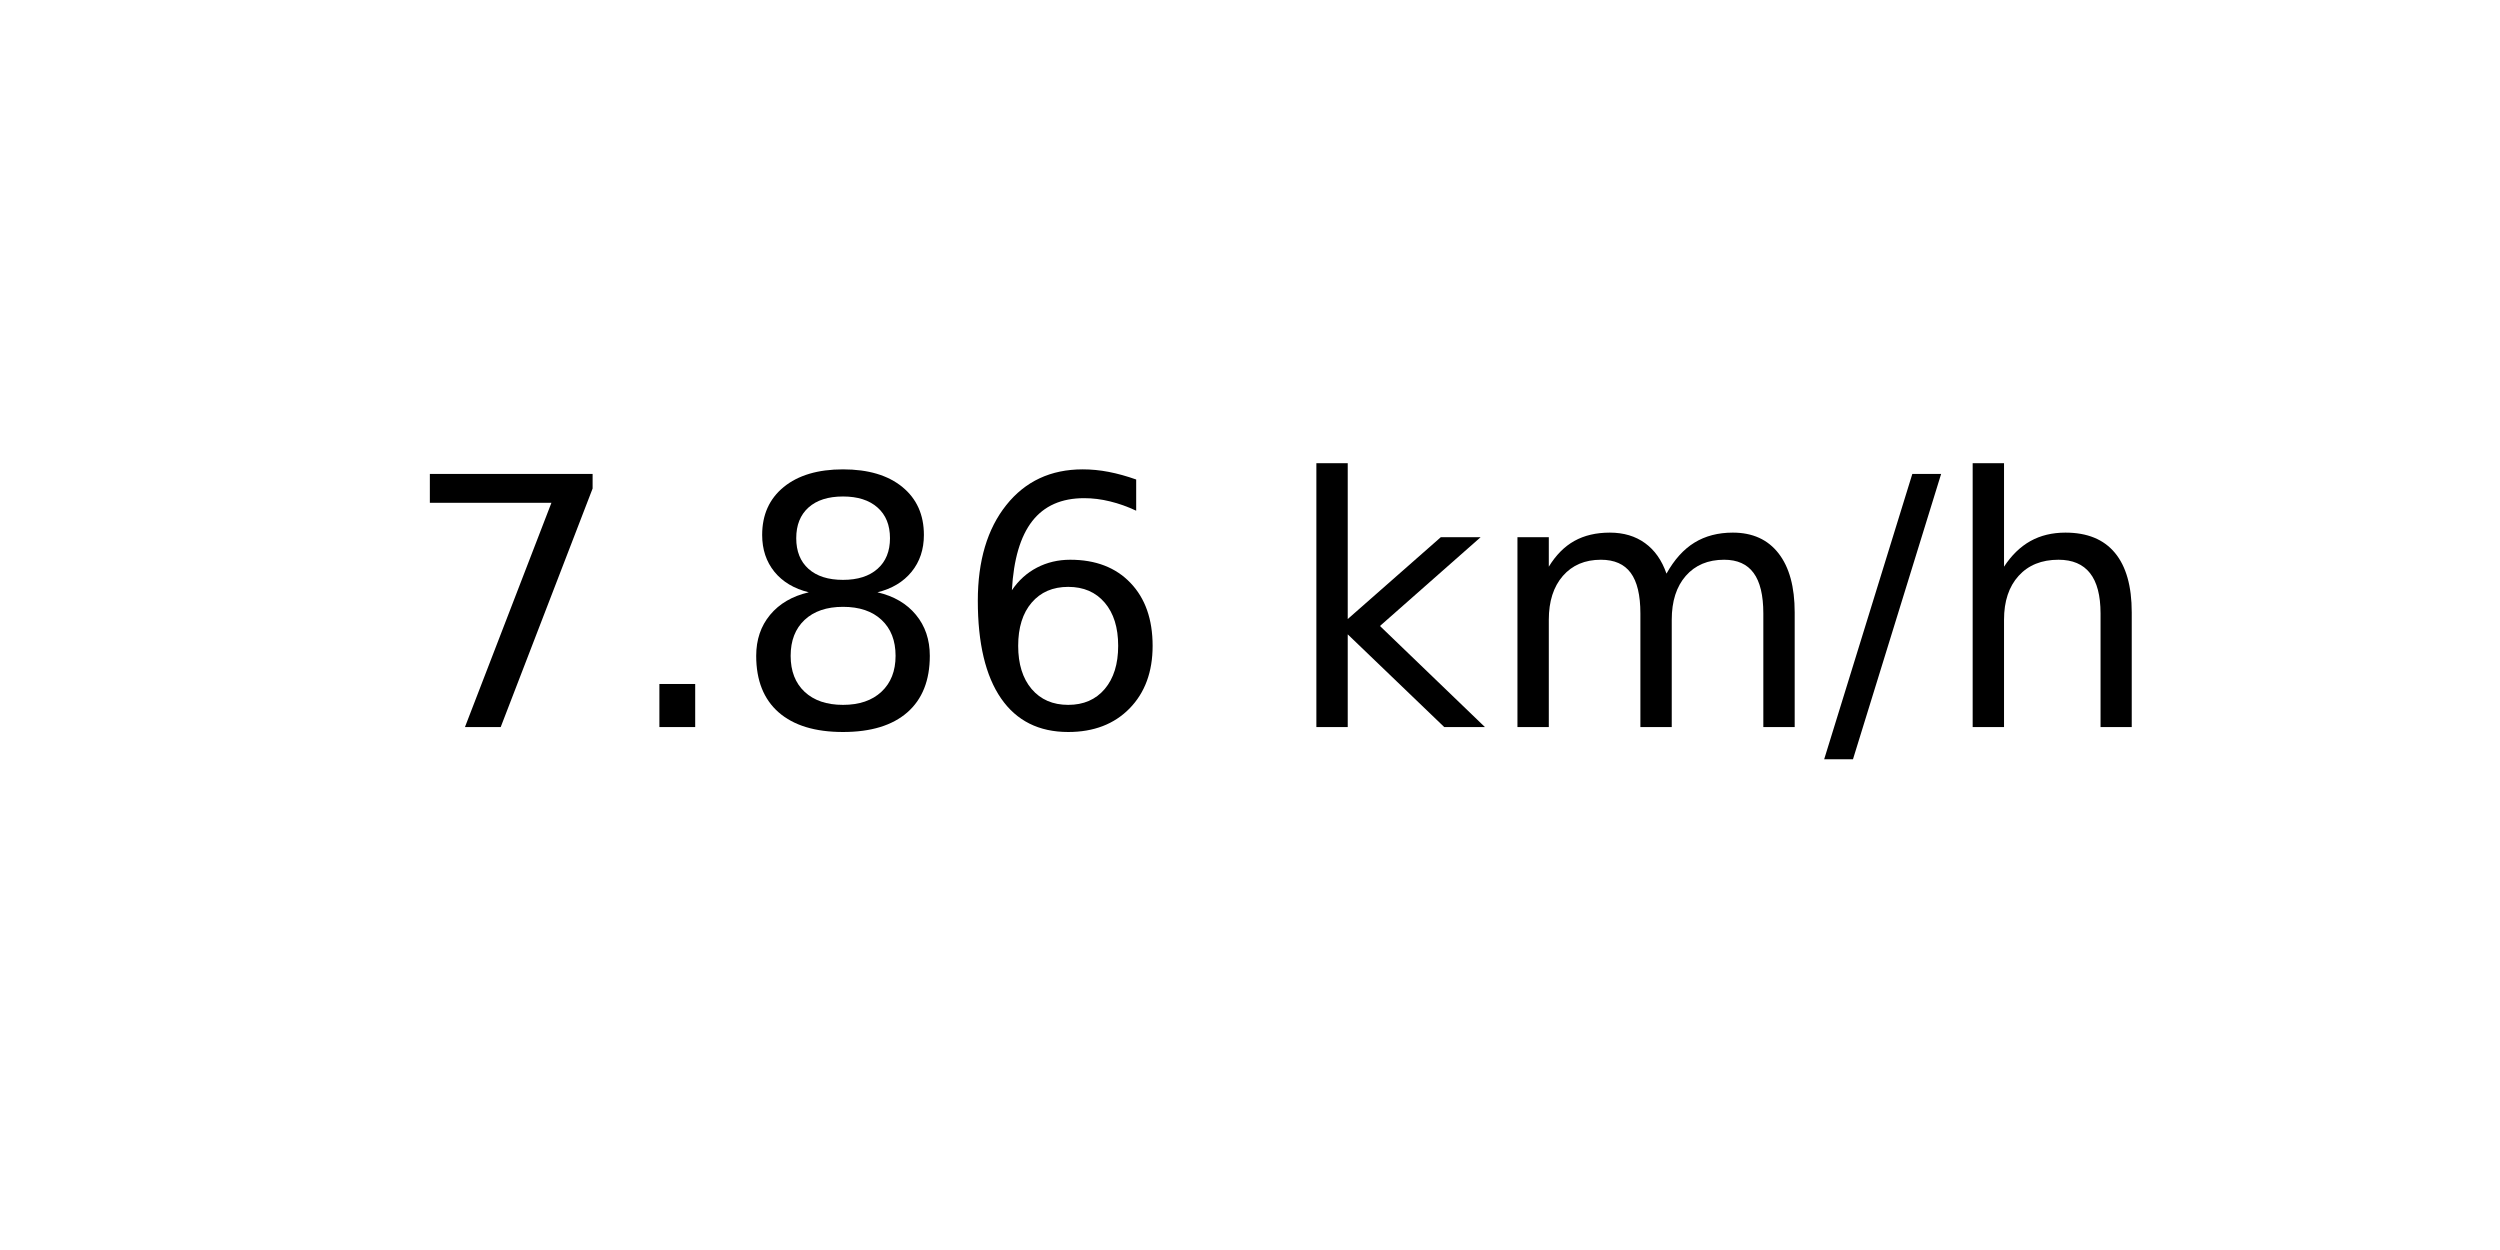
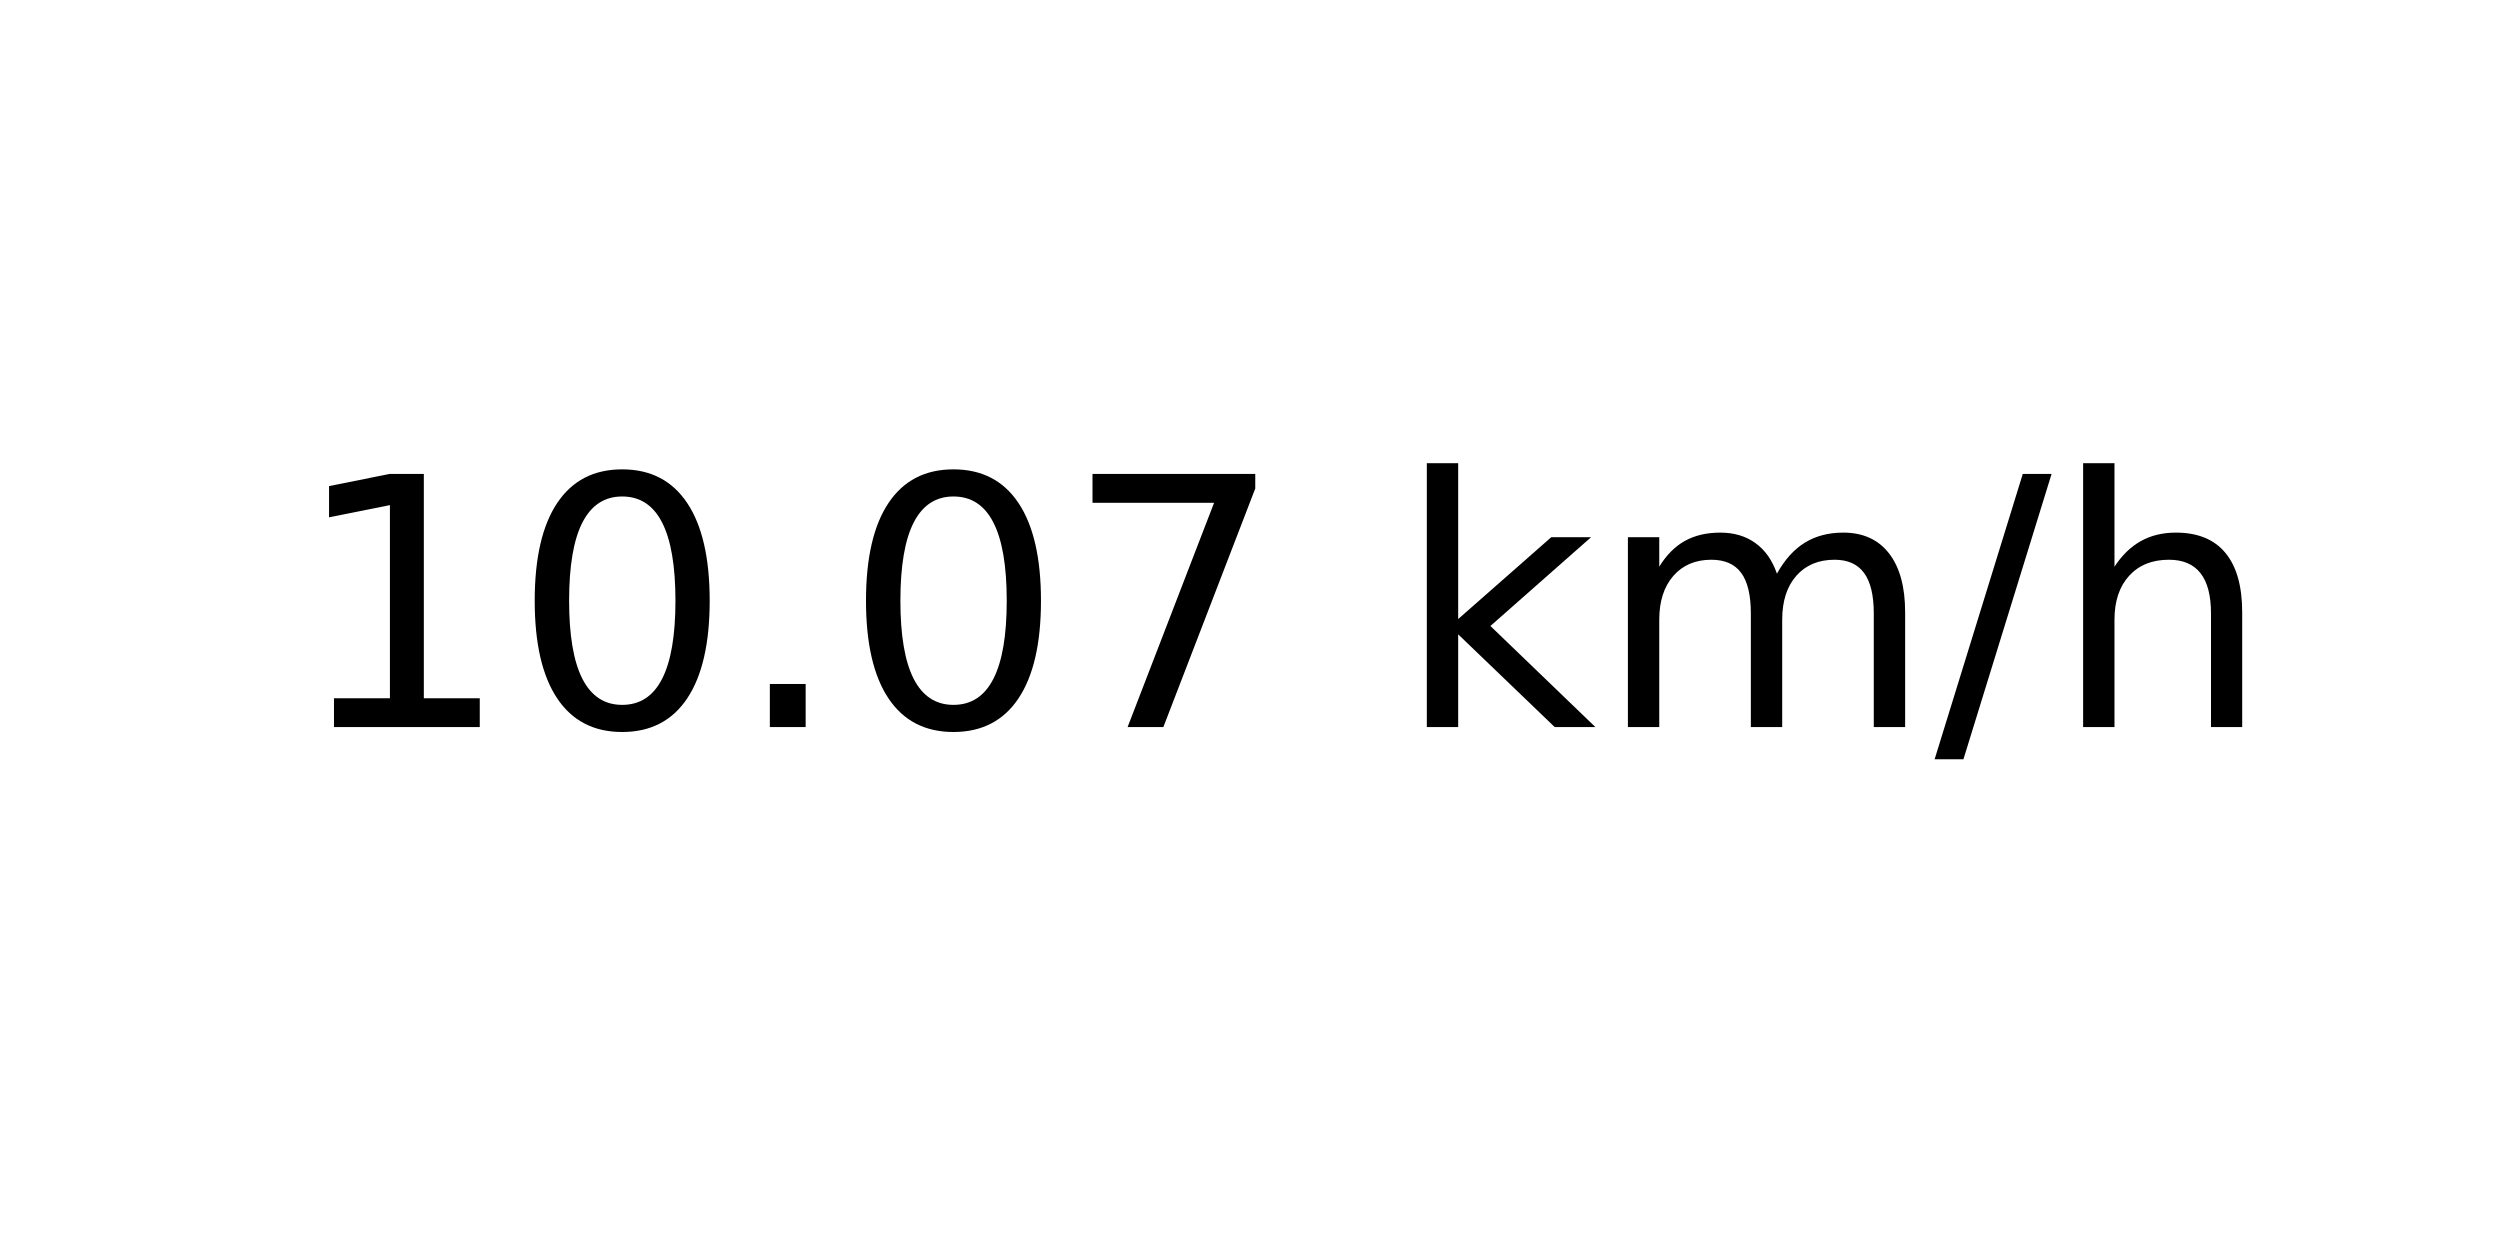
<svg xmlns="http://www.w3.org/2000/svg" xmlns:xlink="http://www.w3.org/1999/xlink" width="72pt" height="36pt" viewBox="0 0 72 36" version="1.1">
  <defs>
    <style type="text/css">*{stroke-linejoin: round; stroke-linecap: butt}</style>
  </defs>
  <g id="figure_1">
    <g id="axes_1">
      <g id="text_1">
-         <g transform="translate(11.55937 20.93937) scale(0.1 -0.1)">
+         <g transform="translate(8.378125 20.93937) scale(0.1 -0.1)">
          <defs>
+             <path id="DejaVuSans-31" d="M 794 531  L 1825 531  L 1825 4091  L 703 3866  L 703 4441  L 1819 4666  L 2450 4666  L 2450 531  L 3481 531  L 3481 0  L 794 0  L 794 531  z " transform="scale(0.015625)" />
+             <path id="DejaVuSans-30" d="M 2034 4250  Q 1547 4250 1301 3770  Q 1056 3291 1056 2328  Q 1056 1369 1301 889  Q 1547 409 2034 409  Q 2525 409 2770 889  Q 3016 1369 3016 2328  Q 3016 3291 2770 3770  Q 2525 4250 2034 4250  z M 2034 4750  Q 2819 4750 3233 4129  Q 3647 3509 3647 2328  Q 3647 1150 3233 529  Q 2819 -91 2034 -91  Q 1250 -91 836 529  Q 422 1150 422 2328  Q 422 3509 836 4129  Q 1250 4750 2034 4750  z " transform="scale(0.015625)" />
+             <path id="DejaVuSans-2e" d="M 684 794  L 1344 794  L 1344 0  L 684 0  L 684 794  z " transform="scale(0.015625)" />
            <path id="DejaVuSans-37" d="M 525 4666  L 3525 4666  L 3525 4397  L 1831 0  L 1172 0  L 2766 4134  L 525 4134  L 525 4666  z " transform="scale(0.015625)" />
-             <path id="DejaVuSans-2e" d="M 684 794  L 1344 794  L 1344 0  L 684 0  L 684 794  z " transform="scale(0.015625)" />
-             <path id="DejaVuSans-38" d="M 2034 2216  Q 1584 2216 1326 1975  Q 1069 1734 1069 1313  Q 1069 891 1326 650  Q 1584 409 2034 409  Q 2484 409 2743 651  Q 3003 894 3003 1313  Q 3003 1734 2745 1975  Q 2488 2216 2034 2216  z M 1403 2484  Q 997 2584 770 2862  Q 544 3141 544 3541  Q 544 4100 942 4425  Q 1341 4750 2034 4750  Q 2731 4750 3128 4425  Q 3525 4100 3525 3541  Q 3525 3141 3298 2862  Q 3072 2584 2669 2484  Q 3125 2378 3379 2068  Q 3634 1759 3634 1313  Q 3634 634 3220 271  Q 2806 -91 2034 -91  Q 1263 -91 848 271  Q 434 634 434 1313  Q 434 1759 690 2068  Q 947 2378 1403 2484  z M 1172 3481  Q 1172 3119 1398 2916  Q 1625 2713 2034 2713  Q 2441 2713 2670 2916  Q 2900 3119 2900 3481  Q 2900 3844 2670 4047  Q 2441 4250 2034 4250  Q 1625 4250 1398 4047  Q 1172 3844 1172 3481  z " transform="scale(0.015625)" />
-             <path id="DejaVuSans-36" d="M 2113 2584  Q 1688 2584 1439 2293  Q 1191 2003 1191 1497  Q 1191 994 1439 701  Q 1688 409 2113 409  Q 2538 409 2786 701  Q 3034 994 3034 1497  Q 3034 2003 2786 2293  Q 2538 2584 2113 2584  z M 3366 4563  L 3366 3988  Q 3128 4100 2886 4159  Q 2644 4219 2406 4219  Q 1781 4219 1451 3797  Q 1122 3375 1075 2522  Q 1259 2794 1537 2939  Q 1816 3084 2150 3084  Q 2853 3084 3261 2657  Q 3669 2231 3669 1497  Q 3669 778 3244 343  Q 2819 -91 2113 -91  Q 1303 -91 875 529  Q 447 1150 447 2328  Q 447 3434 972 4092  Q 1497 4750 2381 4750  Q 2619 4750 2861 4703  Q 3103 4656 3366 4563  z " transform="scale(0.015625)" />
            <path id="DejaVuSans-20" transform="scale(0.015625)" />
            <path id="DejaVuSans-6b" d="M 581 4863  L 1159 4863  L 1159 1991  L 2875 3500  L 3609 3500  L 1753 1863  L 3688 0  L 2938 0  L 1159 1709  L 1159 0  L 581 0  L 581 4863  z " transform="scale(0.015625)" />
            <path id="DejaVuSans-6d" d="M 3328 2828  Q 3544 3216 3844 3400  Q 4144 3584 4550 3584  Q 5097 3584 5394 3201  Q 5691 2819 5691 2113  L 5691 0  L 5113 0  L 5113 2094  Q 5113 2597 4934 2840  Q 4756 3084 4391 3084  Q 3944 3084 3684 2787  Q 3425 2491 3425 1978  L 3425 0  L 2847 0  L 2847 2094  Q 2847 2600 2669 2842  Q 2491 3084 2119 3084  Q 1678 3084 1418 2786  Q 1159 2488 1159 1978  L 1159 0  L 581 0  L 581 3500  L 1159 3500  L 1159 2956  Q 1356 3278 1631 3431  Q 1906 3584 2284 3584  Q 2666 3584 2933 3390  Q 3200 3197 3328 2828  z " transform="scale(0.015625)" />
            <path id="DejaVuSans-2f" d="M 1625 4666  L 2156 4666  L 531 -594  L 0 -594  L 1625 4666  z " transform="scale(0.015625)" />
            <path id="DejaVuSans-68" d="M 3513 2113  L 3513 0  L 2938 0  L 2938 2094  Q 2938 2591 2744 2837  Q 2550 3084 2163 3084  Q 1697 3084 1428 2787  Q 1159 2491 1159 1978  L 1159 0  L 581 0  L 581 4863  L 1159 4863  L 1159 2956  Q 1366 3272 1645 3428  Q 1925 3584 2291 3584  Q 2894 3584 3203 3211  Q 3513 2838 3513 2113  z " transform="scale(0.015625)" />
          </defs>
-           <use xlink:href="#DejaVuSans-37" />
-           <use xlink:href="#DejaVuSans-2e" x="63.623" />
-           <use xlink:href="#DejaVuSans-38" x="95.41" />
-           <use xlink:href="#DejaVuSans-36" x="159.033" />
-           <use xlink:href="#DejaVuSans-20" x="222.656" />
-           <use xlink:href="#DejaVuSans-6b" x="254.443" />
-           <use xlink:href="#DejaVuSans-6d" x="312.354" />
-           <use xlink:href="#DejaVuSans-2f" x="409.766" />
-           <use xlink:href="#DejaVuSans-68" x="443.457" />
+           <use xlink:href="#DejaVuSans-31" />
+           <use xlink:href="#DejaVuSans-30" x="63.623" />
+           <use xlink:href="#DejaVuSans-2e" x="127.246" />
+           <use xlink:href="#DejaVuSans-30" x="159.033" />
+           <use xlink:href="#DejaVuSans-37" x="222.656" />
+           <use xlink:href="#DejaVuSans-20" x="286.279" />
+           <use xlink:href="#DejaVuSans-6b" x="318.066" />
+           <use xlink:href="#DejaVuSans-6d" x="375.977" />
+           <use xlink:href="#DejaVuSans-2f" x="473.389" />
+           <use xlink:href="#DejaVuSans-68" x="507.08" />
        </g>
      </g>
    </g>
  </g>
</svg>
